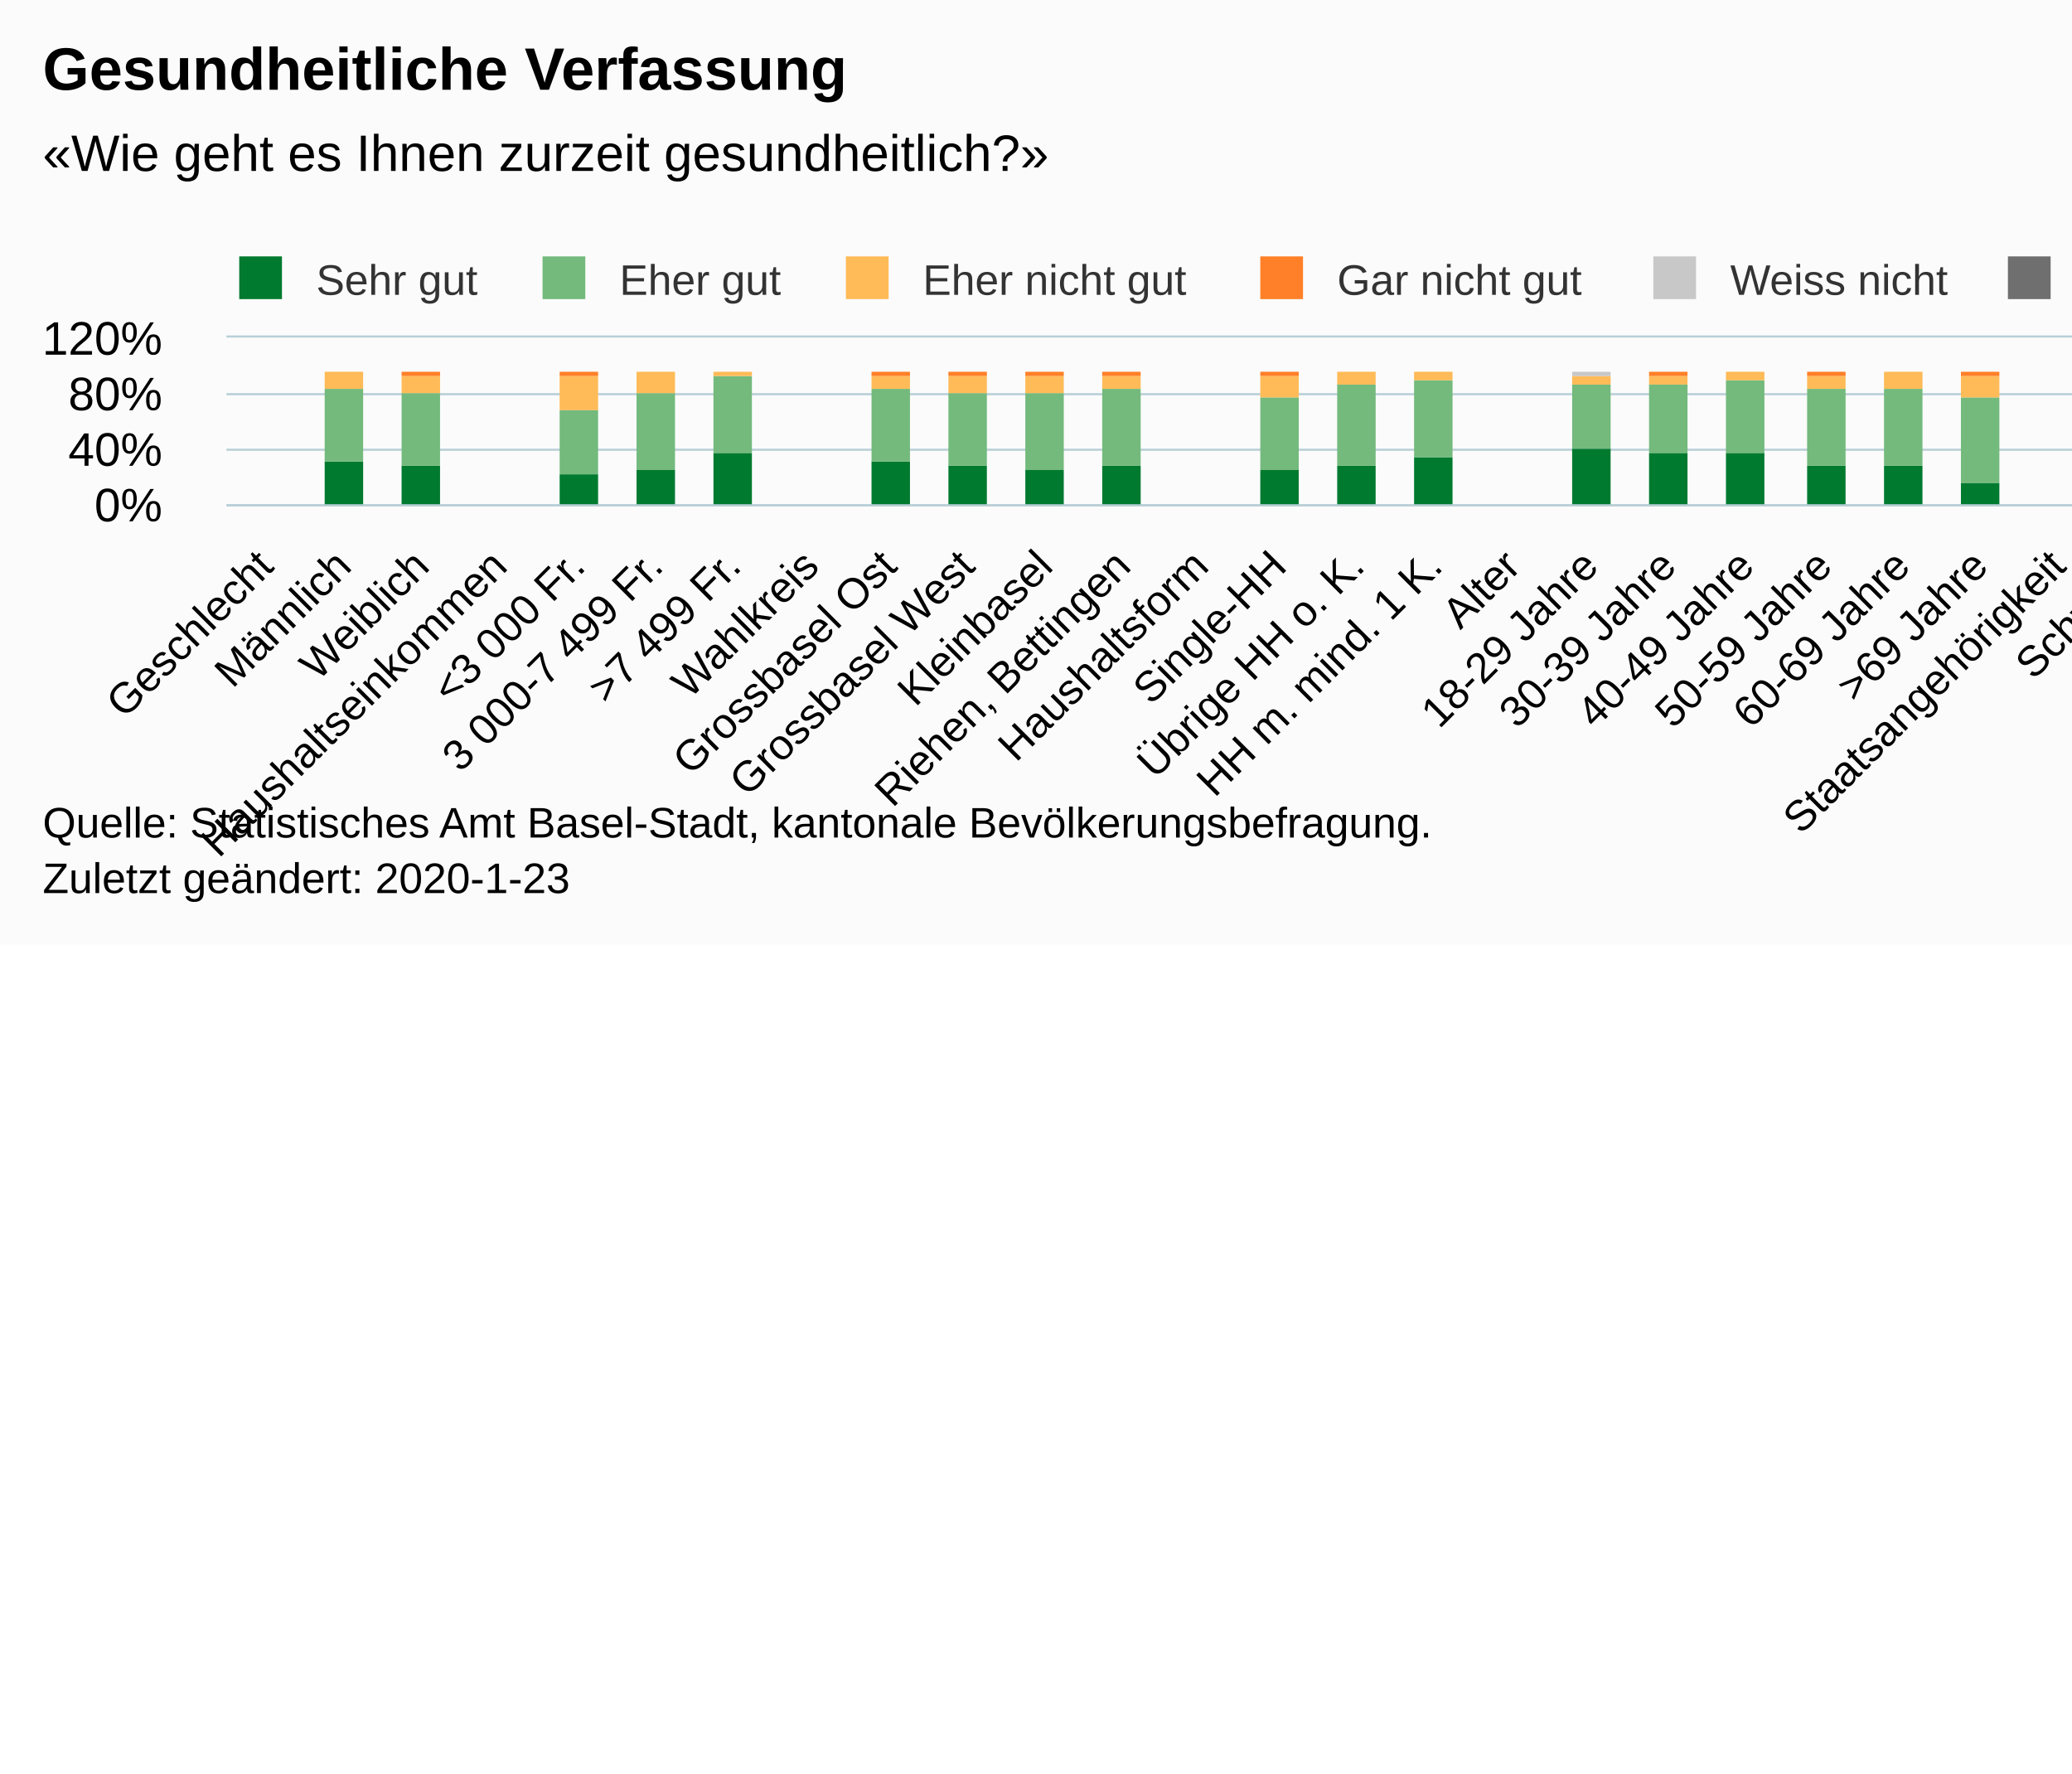
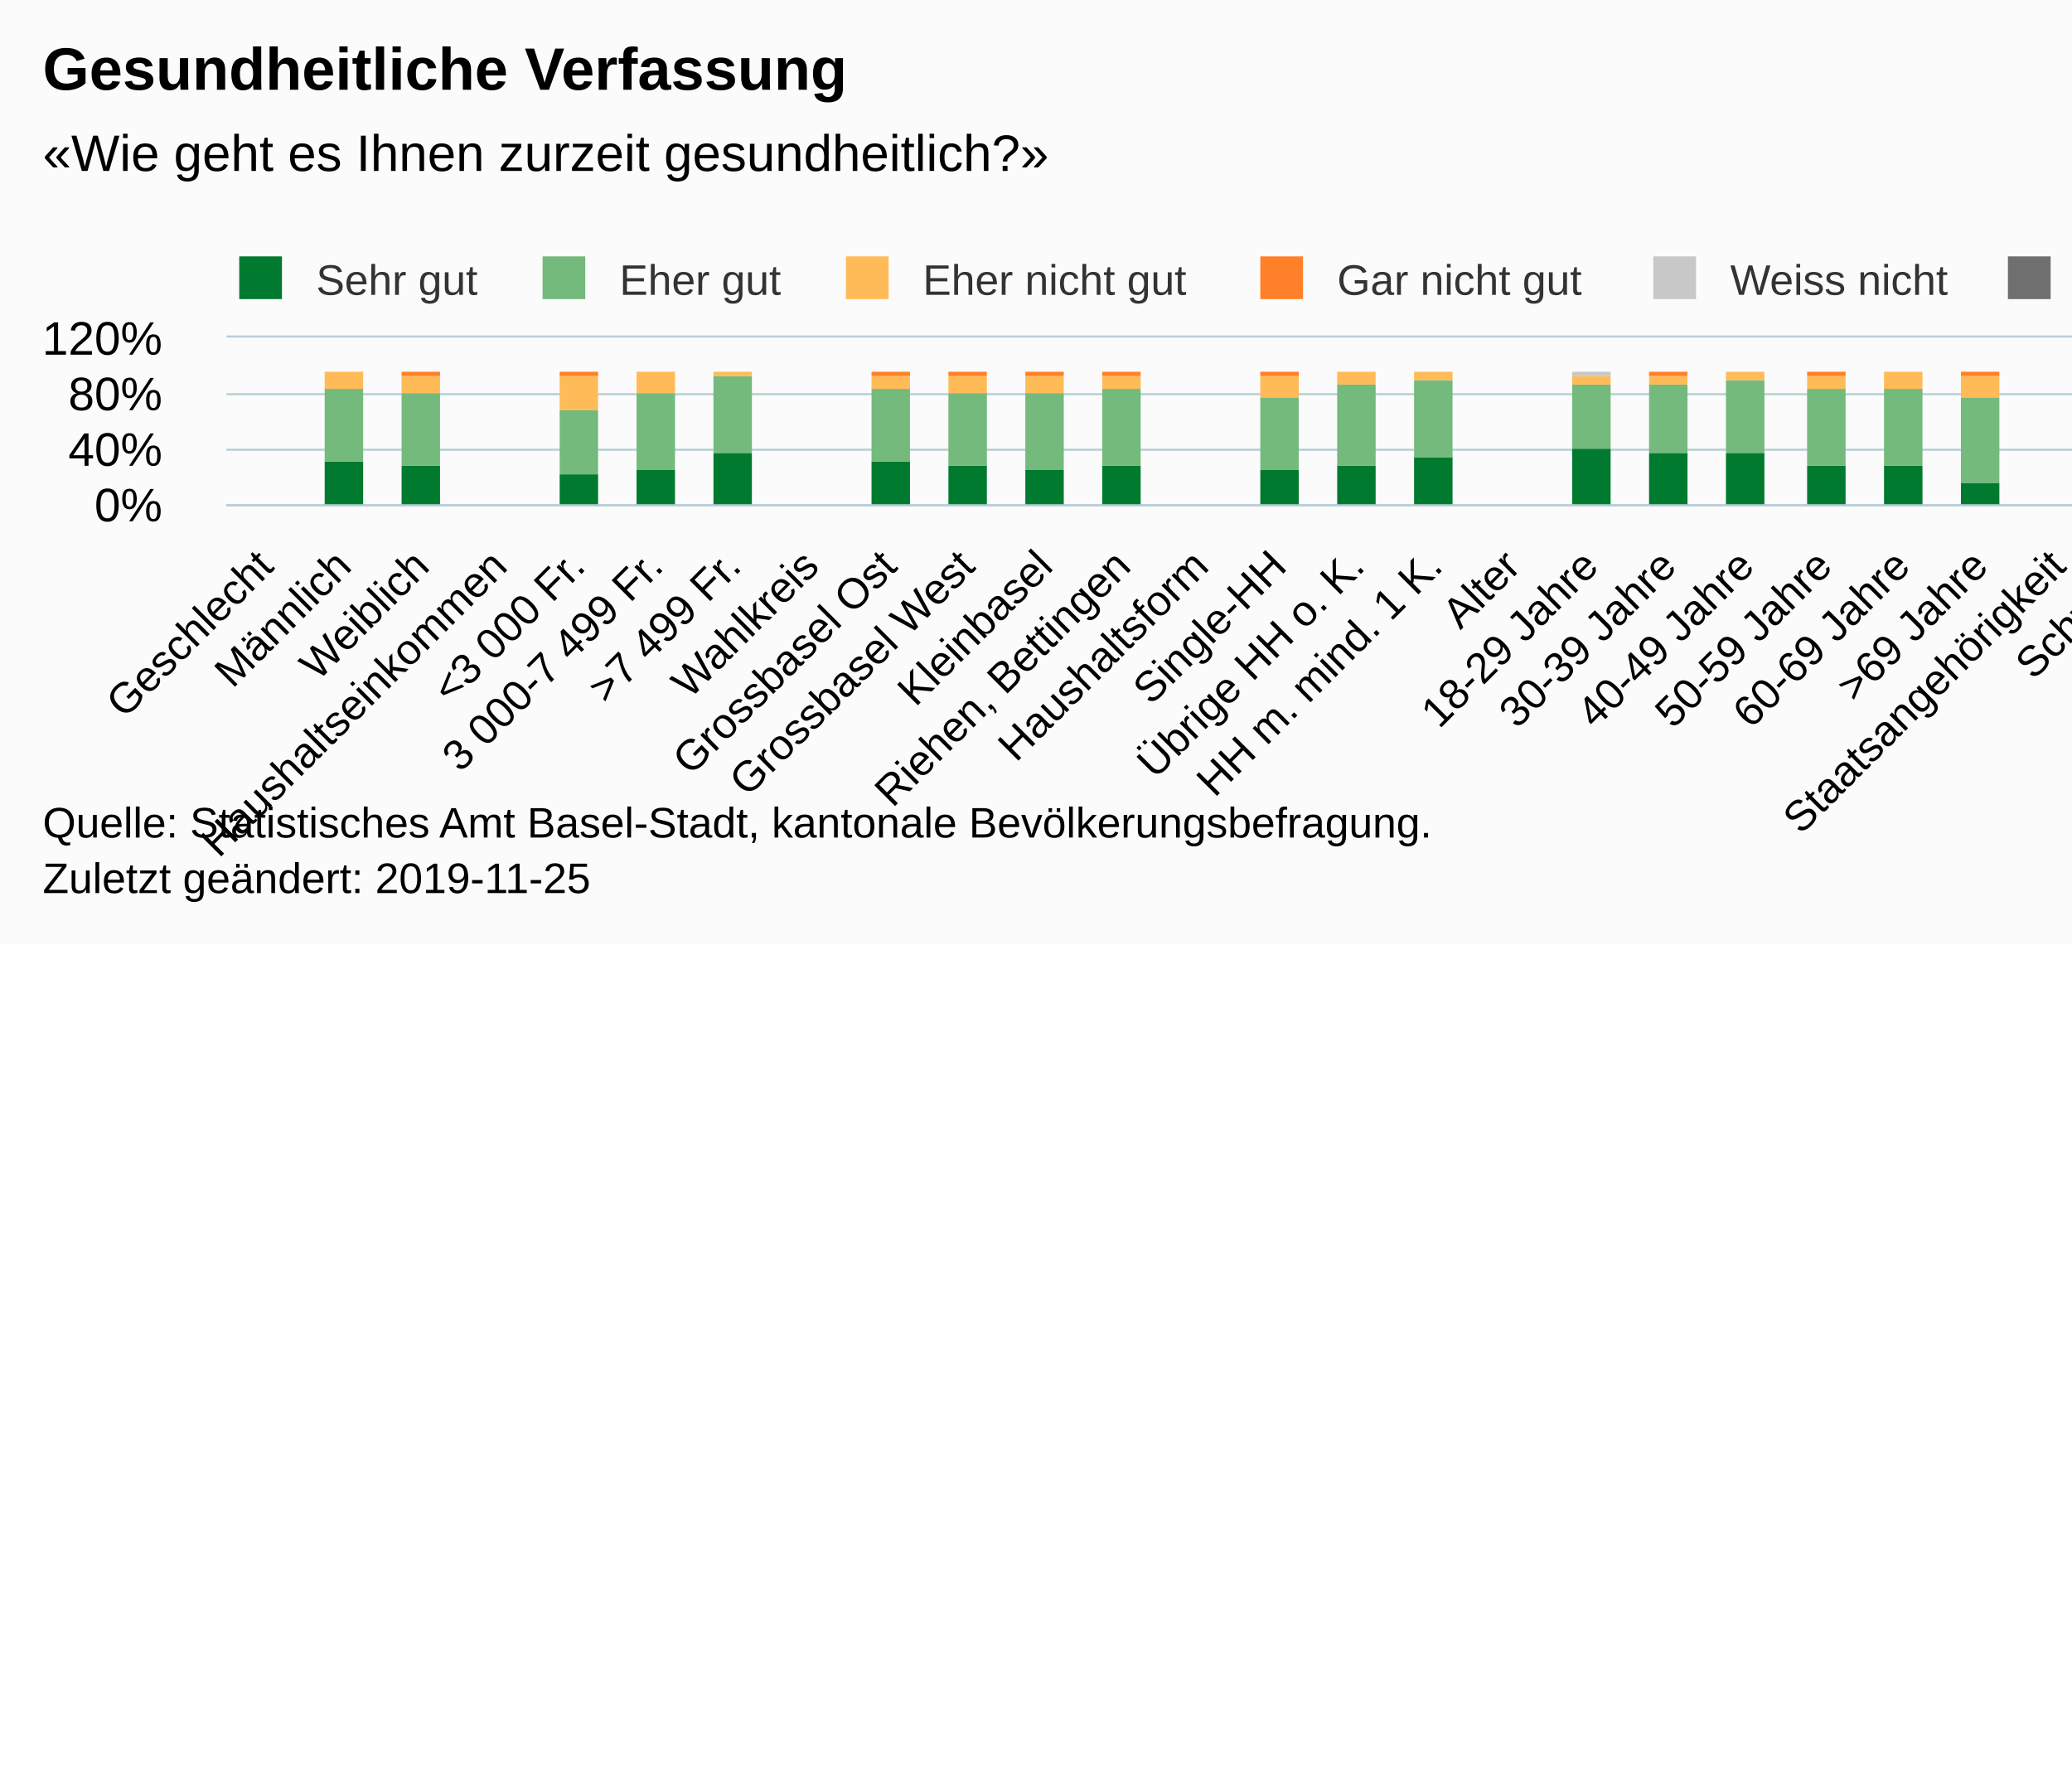
<svg xmlns="http://www.w3.org/2000/svg" version="1.1" class="highcharts-root" style="font-family:Arial;font-size:12px;" viewBox="0 0 485 415">
  <defs>
-     <clipPath id="highcharts-r5rymd8-6">
+     <clipPath id="highcharts-8qkbpk3-6">
      <rect x="0" y="0" width="602" height="39" fill="none" />
    </clipPath>
-     <clipPath id="highcharts-r5rymd8-7">
+     <clipPath id="highcharts-8qkbpk3-7">
      <rect x="0" y="0" width="602" height="39" fill="none" />
    </clipPath>
  </defs>
  <rect fill="#fbfbfb" class="highcharts-background" x="0" y="0" width="665" height="221" rx="0" ry="0" />
  <rect fill="none" class="highcharts-plot-background" x="53" y="79" width="602" height="39" />
  <g class="highcharts-pane-group" data-z-index="0" />
  <g class="highcharts-grid highcharts-xaxis-grid " data-z-index="1">
    <path fill="none" data-z-index="1" class="highcharts-grid-line" d="M 70.5 79 L 70.5 118" opacity="1" />
    <path fill="none" data-z-index="1" class="highcharts-grid-line" d="M 88.5 79 L 88.5 118" opacity="1" />
    <path fill="none" data-z-index="1" class="highcharts-grid-line" d="M 107.5 79 L 107.5 118" opacity="1" />
    <path fill="none" data-z-index="1" class="highcharts-grid-line" d="M 125.5 79 L 125.5 118" opacity="1" />
    <path fill="none" data-z-index="1" class="highcharts-grid-line" d="M 143.5 79 L 143.5 118" opacity="1" />
    <path fill="none" data-z-index="1" class="highcharts-grid-line" d="M 161.5 79 L 161.5 118" opacity="1" />
    <path fill="none" data-z-index="1" class="highcharts-grid-line" d="M 180.5 79 L 180.5 118" opacity="1" />
    <path fill="none" data-z-index="1" class="highcharts-grid-line" d="M 198.5 79 L 198.5 118" opacity="1" />
    <path fill="none" data-z-index="1" class="highcharts-grid-line" d="M 216.5 79 L 216.5 118" opacity="1" />
    <path fill="none" data-z-index="1" class="highcharts-grid-line" d="M 234.5 79 L 234.5 118" opacity="1" />
    <path fill="none" data-z-index="1" class="highcharts-grid-line" d="M 253.5 79 L 253.5 118" opacity="1" />
    <path fill="none" data-z-index="1" class="highcharts-grid-line" d="M 271.5 79 L 271.5 118" opacity="1" />
    <path fill="none" data-z-index="1" class="highcharts-grid-line" d="M 289.5 79 L 289.5 118" opacity="1" />
    <path fill="none" data-z-index="1" class="highcharts-grid-line" d="M 307.5 79 L 307.5 118" opacity="1" />
    <path fill="none" data-z-index="1" class="highcharts-grid-line" d="M 326.5 79 L 326.5 118" opacity="1" />
    <path fill="none" data-z-index="1" class="highcharts-grid-line" d="M 344.5 79 L 344.5 118" opacity="1" />
    <path fill="none" data-z-index="1" class="highcharts-grid-line" d="M 362.5 79 L 362.5 118" opacity="1" />
    <path fill="none" data-z-index="1" class="highcharts-grid-line" d="M 380.5 79 L 380.5 118" opacity="1" />
    <path fill="none" data-z-index="1" class="highcharts-grid-line" d="M 399.5 79 L 399.5 118" opacity="1" />
    <path fill="none" data-z-index="1" class="highcharts-grid-line" d="M 417.5 79 L 417.5 118" opacity="1" />
    <path fill="none" data-z-index="1" class="highcharts-grid-line" d="M 435.5 79 L 435.5 118" opacity="1" />
    <path fill="none" data-z-index="1" class="highcharts-grid-line" d="M 453.5 79 L 453.5 118" opacity="1" />
    <path fill="none" data-z-index="1" class="highcharts-grid-line" d="M 472.5 79 L 472.5 118" opacity="1" />
    <path fill="none" data-z-index="1" class="highcharts-grid-line" d="M 490.5 79 L 490.5 118" opacity="1" />
    <path fill="none" data-z-index="1" class="highcharts-grid-line" d="M 508.5 79 L 508.5 118" opacity="1" />
    <path fill="none" data-z-index="1" class="highcharts-grid-line" d="M 526.5 79 L 526.5 118" opacity="1" />
    <path fill="none" data-z-index="1" class="highcharts-grid-line" d="M 545.5 79 L 545.5 118" opacity="1" />
    <path fill="none" data-z-index="1" class="highcharts-grid-line" d="M 563.5 79 L 563.5 118" opacity="1" />
    <path fill="none" data-z-index="1" class="highcharts-grid-line" d="M 581.5 79 L 581.5 118" opacity="1" />
    <path fill="none" data-z-index="1" class="highcharts-grid-line" d="M 599.5 79 L 599.5 118" opacity="1" />
    <path fill="none" data-z-index="1" class="highcharts-grid-line" d="M 618.5 79 L 618.5 118" opacity="1" />
    <path fill="none" data-z-index="1" class="highcharts-grid-line" d="M 636.5 79 L 636.5 118" opacity="1" />
    <path fill="none" data-z-index="1" class="highcharts-grid-line" d="M 654.5 79 L 654.5 118" opacity="1" />
    <path fill="none" data-z-index="1" class="highcharts-grid-line" d="M 52.5 79 L 52.5 118" opacity="1" />
  </g>
  <g class="highcharts-grid highcharts-yaxis-grid " data-z-index="1">
    <path fill="none" stroke="#B9CFD7" stroke-width="0.5" data-z-index="1" class="highcharts-grid-line" d="M 53 118.25 L 655 118.25" opacity="1" />
    <path fill="none" stroke="#B9CFD7" stroke-width="0.5" data-z-index="1" class="highcharts-grid-line" d="M 53 105.25 L 655 105.25" opacity="1" />
    <path fill="none" stroke="#B9CFD7" stroke-width="0.5" data-z-index="1" class="highcharts-grid-line" d="M 53 92.25 L 655 92.25" opacity="1" />
    <path fill="none" stroke="#B9CFD7" stroke-width="0.5" data-z-index="1" class="highcharts-grid-line" d="M 53 78.75 L 655 78.75" opacity="1" />
  </g>
  <rect fill="none" class="highcharts-plot-border" data-z-index="1" x="53" y="79" width="602" height="39" />
  <g class="highcharts-axis highcharts-xaxis " data-z-index="2">
    <path fill="none" class="highcharts-axis-line" stroke="#B9CFD7" stroke-width="0.5" data-z-index="7" d="M 53 118.25 L 655 118.25" />
  </g>
  <g class="highcharts-axis highcharts-yaxis " data-z-index="2">
    <path fill="none" class="highcharts-axis-line" data-z-index="7" d="M 53 79 L 53 118" />
  </g>
  <g class="highcharts-series-group" data-z-index="3">
-     <g data-z-index="0.1" class="highcharts-series highcharts-series-0 highcharts-column-series " transform="translate(53,79) scale(1 1)" clip-path="url(#highcharts-r5rymd8-7)">
+     <g data-z-index="0.1" class="highcharts-series highcharts-series-0 highcharts-column-series " transform="translate(53,79) scale(1 1)" clip-path="url(#highcharts-8qkbpk3-7)">
      <rect x="23" y="29" width="9" height="11" fill="#007A2F" class="highcharts-point" />
      <rect x="41" y="30" width="9" height="10" fill="#007A2F" class="highcharts-point" />
      <rect x="78" y="32" width="9" height="8" fill="#007A2F" class="highcharts-point" />
      <rect x="96" y="31" width="9" height="9" fill="#007A2F" class="highcharts-point" />
      <rect x="114" y="27" width="9" height="13" fill="#007A2F" class="highcharts-point" />
      <rect x="151" y="29" width="9" height="11" fill="#007A2F" class="highcharts-point" />
      <rect x="169" y="30" width="9" height="10" fill="#007A2F" class="highcharts-point" />
      <rect x="187" y="31" width="9" height="9" fill="#007A2F" class="highcharts-point" />
      <rect x="205" y="30" width="9" height="10" fill="#007A2F" class="highcharts-point" />
      <rect x="242" y="31" width="9" height="9" fill="#007A2F" class="highcharts-point" />
      <rect x="260" y="30" width="9" height="10" fill="#007A2F" class="highcharts-point" />
      <rect x="278" y="28" width="9" height="12" fill="#007A2F" class="highcharts-point" />
      <rect x="315" y="26" width="9" height="14" fill="#007A2F" class="highcharts-point" />
      <rect x="333" y="27" width="9" height="13" fill="#007A2F" class="highcharts-point" />
      <rect x="351" y="27" width="9" height="13" fill="#007A2F" class="highcharts-point" />
      <rect x="370" y="30" width="9" height="10" fill="#007A2F" class="highcharts-point" />
      <rect x="388" y="30" width="9" height="10" fill="#007A2F" class="highcharts-point" />
      <rect x="406" y="34" width="9" height="6" fill="#007A2F" class="highcharts-point" />
      <rect x="443" y="30" width="9" height="10" fill="#007A2F" class="highcharts-point" />
      <rect x="461" y="29" width="9" height="11" fill="#007A2F" class="highcharts-point" />
      <rect x="497" y="27" width="9" height="13" fill="#007A2F" class="highcharts-point" />
      <rect x="516" y="25" width="9" height="15" fill="#007A2F" class="highcharts-point" />
      <rect x="534" y="27" width="9" height="13" fill="#007A2F" class="highcharts-point" />
      <rect x="552" y="25" width="9" height="15" fill="#007A2F" class="highcharts-point" />
      <rect x="570" y="27" width="9" height="13" fill="#007A2F" class="highcharts-point" />
      <rect x="589" y="30" width="9" height="10" fill="#007A2F" class="highcharts-point" />
    </g>
    <g data-z-index="0.1" class="highcharts-markers highcharts-series-0 highcharts-column-series " transform="translate(53,79) scale(1 1)" clip-path="none" />
-     <g data-z-index="0.1" class="highcharts-series highcharts-series-1 highcharts-column-series " transform="translate(53,79) scale(1 1)" clip-path="url(#highcharts-r5rymd8-7)">
+     <g data-z-index="0.1" class="highcharts-series highcharts-series-1 highcharts-column-series " transform="translate(53,79) scale(1 1)" clip-path="url(#highcharts-8qkbpk3-7)">
      <rect x="23" y="12" width="9" height="17" fill="#73BA7C" class="highcharts-point" />
      <rect x="41" y="13" width="9" height="17" fill="#73BA7C" class="highcharts-point" />
      <rect x="78" y="17" width="9" height="15" fill="#73BA7C" class="highcharts-point" />
      <rect x="96" y="13" width="9" height="18" fill="#73BA7C" class="highcharts-point" />
      <rect x="114" y="9" width="9" height="18" fill="#73BA7C" class="highcharts-point" />
      <rect x="151" y="12" width="9" height="17" fill="#73BA7C" class="highcharts-point" />
      <rect x="169" y="13" width="9" height="17" fill="#73BA7C" class="highcharts-point" />
      <rect x="187" y="13" width="9" height="18" fill="#73BA7C" class="highcharts-point" />
      <rect x="205" y="12" width="9" height="18" fill="#73BA7C" class="highcharts-point" />
      <rect x="242" y="14" width="9" height="17" fill="#73BA7C" class="highcharts-point" />
      <rect x="260" y="11" width="9" height="19" fill="#73BA7C" class="highcharts-point" />
      <rect x="278" y="10" width="9" height="18" fill="#73BA7C" class="highcharts-point" />
      <rect x="315" y="11" width="9" height="15" fill="#73BA7C" class="highcharts-point" />
      <rect x="333" y="11" width="9" height="16" fill="#73BA7C" class="highcharts-point" />
      <rect x="351" y="10" width="9" height="17" fill="#73BA7C" class="highcharts-point" />
      <rect x="370" y="12" width="9" height="18" fill="#73BA7C" class="highcharts-point" />
      <rect x="388" y="12" width="9" height="18" fill="#73BA7C" class="highcharts-point" />
      <rect x="406" y="14" width="9" height="20" fill="#73BA7C" class="highcharts-point" />
      <rect x="443" y="12" width="9" height="18" fill="#73BA7C" class="highcharts-point" />
      <rect x="461" y="13" width="9" height="16" fill="#73BA7C" class="highcharts-point" />
      <rect x="497" y="12" width="9" height="15" fill="#73BA7C" class="highcharts-point" />
      <rect x="516" y="11" width="9" height="14" fill="#73BA7C" class="highcharts-point" />
      <rect x="534" y="12" width="9" height="15" fill="#73BA7C" class="highcharts-point" />
      <rect x="552" y="11" width="9" height="14" fill="#73BA7C" class="highcharts-point" />
      <rect x="570" y="12" width="9" height="15" fill="#73BA7C" class="highcharts-point" />
      <rect x="589" y="13" width="9" height="17" fill="#73BA7C" class="highcharts-point" />
    </g>
    <g data-z-index="0.1" class="highcharts-markers highcharts-series-1 highcharts-column-series " transform="translate(53,79) scale(1 1)" clip-path="none" />
-     <g data-z-index="0.1" class="highcharts-series highcharts-series-2 highcharts-column-series " transform="translate(53,79) scale(1 1)" clip-path="url(#highcharts-r5rymd8-7)">
+     <g data-z-index="0.1" class="highcharts-series highcharts-series-2 highcharts-column-series " transform="translate(53,79) scale(1 1)" clip-path="url(#highcharts-8qkbpk3-7)">
      <rect x="23" y="8" width="9" height="4" fill="#FFBB58" class="highcharts-point" />
      <rect x="41" y="9" width="9" height="4" fill="#FFBB58" class="highcharts-point" />
      <rect x="78" y="9" width="9" height="8" fill="#FFBB58" class="highcharts-point" />
      <rect x="96" y="8" width="9" height="5" fill="#FFBB58" class="highcharts-point" />
      <rect x="114" y="8" width="9" height="1" fill="#FFBB58" class="highcharts-point" />
      <rect x="151" y="9" width="9" height="3" fill="#FFBB58" class="highcharts-point" />
      <rect x="169" y="9" width="9" height="4" fill="#FFBB58" class="highcharts-point" />
      <rect x="187" y="9" width="9" height="4" fill="#FFBB58" class="highcharts-point" />
      <rect x="205" y="9" width="9" height="3" fill="#FFBB58" class="highcharts-point" />
      <rect x="242" y="9" width="9" height="5" fill="#FFBB58" class="highcharts-point" />
      <rect x="260" y="8" width="9" height="3" fill="#FFBB58" class="highcharts-point" />
      <rect x="278" y="8" width="9" height="2" fill="#FFBB58" class="highcharts-point" />
      <rect x="315" y="9" width="9" height="2" fill="#FFBB58" class="highcharts-point" />
      <rect x="333" y="9" width="9" height="2" fill="#FFBB58" class="highcharts-point" />
      <rect x="351" y="8" width="9" height="2" fill="#FFBB58" class="highcharts-point" />
      <rect x="370" y="9" width="9" height="3" fill="#FFBB58" class="highcharts-point" />
      <rect x="388" y="8" width="9" height="4" fill="#FFBB58" class="highcharts-point" />
      <rect x="406" y="9" width="9" height="5" fill="#FFBB58" class="highcharts-point" />
      <rect x="443" y="9" width="9" height="3" fill="#FFBB58" class="highcharts-point" />
      <rect x="461" y="9" width="9" height="4" fill="#FFBB58" class="highcharts-point" />
      <rect x="497" y="8" width="9" height="4" fill="#FFBB58" class="highcharts-point" />
      <rect x="516" y="8" width="9" height="3" fill="#FFBB58" class="highcharts-point" />
      <rect x="534" y="8" width="9" height="4" fill="#FFBB58" class="highcharts-point" />
      <rect x="552" y="8" width="9" height="3" fill="#FFBB58" class="highcharts-point" />
      <rect x="570" y="8" width="9" height="4" fill="#FFBB58" class="highcharts-point" />
      <rect x="589" y="9" width="9" height="4" fill="#FFBB58" class="highcharts-point" />
    </g>
    <g data-z-index="0.1" class="highcharts-markers highcharts-series-2 highcharts-column-series " transform="translate(53,79) scale(1 1)" clip-path="none" />
-     <g data-z-index="0.1" class="highcharts-series highcharts-series-3 highcharts-column-series " transform="translate(53,79) scale(1 1)" clip-path="url(#highcharts-r5rymd8-7)">
+     <g data-z-index="0.1" class="highcharts-series highcharts-series-3 highcharts-column-series " transform="translate(53,79) scale(1 1)" clip-path="url(#highcharts-8qkbpk3-7)">
      <rect x="23" y="8" width="9" height="0" fill="#FF8028" class="highcharts-point" />
      <rect x="41" y="8" width="9" height="1" fill="#FF8028" class="highcharts-point" />
      <rect x="78" y="8" width="9" height="1" fill="#FF8028" class="highcharts-point" />
      <rect x="96" y="8" width="9" height="0" fill="#FF8028" class="highcharts-point" />
      <rect x="114" y="8" width="9" height="0" fill="#FF8028" class="highcharts-point" />
      <rect x="151" y="8" width="9" height="1" fill="#FF8028" class="highcharts-point" />
      <rect x="169" y="8" width="9" height="1" fill="#FF8028" class="highcharts-point" />
      <rect x="187" y="8" width="9" height="1" fill="#FF8028" class="highcharts-point" />
      <rect x="205" y="8" width="9" height="1" fill="#FF8028" class="highcharts-point" />
      <rect x="242" y="8" width="9" height="1" fill="#FF8028" class="highcharts-point" />
      <rect x="260" y="8" width="9" height="0" fill="#FF8028" class="highcharts-point" />
      <rect x="278" y="8" width="9" height="0" fill="#FF8028" class="highcharts-point" />
      <rect x="315" y="9" width="9" height="0" fill="#FF8028" class="highcharts-point" />
      <rect x="333" y="8" width="9" height="1" fill="#FF8028" class="highcharts-point" />
      <rect x="351" y="8" width="9" height="0" fill="#FF8028" class="highcharts-point" />
      <rect x="370" y="8" width="9" height="1" fill="#FF8028" class="highcharts-point" />
      <rect x="388" y="8" width="9" height="0" fill="#FF8028" class="highcharts-point" />
      <rect x="406" y="8" width="9" height="1" fill="#FF8028" class="highcharts-point" />
      <rect x="443" y="8" width="9" height="1" fill="#FF8028" class="highcharts-point" />
      <rect x="461" y="8" width="9" height="1" fill="#FF8028" class="highcharts-point" />
      <rect x="497" y="8" width="9" height="0" fill="#FF8028" class="highcharts-point" />
      <rect x="516" y="8" width="9" height="0" fill="#FF8028" class="highcharts-point" />
      <rect x="534" y="8" width="9" height="0" fill="#FF8028" class="highcharts-point" />
      <rect x="552" y="8" width="9" height="0" fill="#FF8028" class="highcharts-point" />
      <rect x="570" y="8" width="9" height="0" fill="#FF8028" class="highcharts-point" />
      <rect x="589" y="8" width="9" height="1" fill="#FF8028" class="highcharts-point" />
    </g>
    <g data-z-index="0.1" class="highcharts-markers highcharts-series-3 highcharts-column-series " transform="translate(53,79) scale(1 1)" clip-path="none" />
-     <g data-z-index="0.1" class="highcharts-series highcharts-series-4 highcharts-column-series " transform="translate(53,79) scale(1 1)" clip-path="url(#highcharts-r5rymd8-7)">
+     <g data-z-index="0.1" class="highcharts-series highcharts-series-4 highcharts-column-series " transform="translate(53,79) scale(1 1)" clip-path="url(#highcharts-8qkbpk3-7)">
      <rect x="23" y="8" width="9" height="0" fill="#C8C8C8" class="highcharts-point" />
      <rect x="41" y="8" width="9" height="0" fill="#C8C8C8" class="highcharts-point" />
      <rect x="78" y="8" width="9" height="0" fill="#C8C8C8" class="highcharts-point" />
      <rect x="96" y="8" width="9" height="0" fill="#C8C8C8" class="highcharts-point" />
      <rect x="114" y="8" width="9" height="0" fill="#C8C8C8" class="highcharts-point" />
      <rect x="151" y="8" width="9" height="0" fill="#C8C8C8" class="highcharts-point" />
      <rect x="169" y="8" width="9" height="0" fill="#C8C8C8" class="highcharts-point" />
      <rect x="187" y="8" width="9" height="0" fill="#C8C8C8" class="highcharts-point" />
      <rect x="205" y="8" width="9" height="0" fill="#C8C8C8" class="highcharts-point" />
      <rect x="242" y="8" width="9" height="0" fill="#C8C8C8" class="highcharts-point" />
      <rect x="260" y="8" width="9" height="0" fill="#C8C8C8" class="highcharts-point" />
      <rect x="278" y="8" width="9" height="0" fill="#C8C8C8" class="highcharts-point" />
      <rect x="315" y="8" width="9" height="1" fill="#C8C8C8" class="highcharts-point" />
      <rect x="333" y="8" width="9" height="0" fill="#C8C8C8" class="highcharts-point" />
      <rect x="351" y="8" width="9" height="0" fill="#C8C8C8" class="highcharts-point" />
      <rect x="370" y="8" width="9" height="0" fill="#C8C8C8" class="highcharts-point" />
      <rect x="388" y="8" width="9" height="0" fill="#C8C8C8" class="highcharts-point" />
      <rect x="406" y="8" width="9" height="0" fill="#C8C8C8" class="highcharts-point" />
      <rect x="443" y="8" width="9" height="0" fill="#C8C8C8" class="highcharts-point" />
      <rect x="461" y="8" width="9" height="0" fill="#C8C8C8" class="highcharts-point" />
      <rect x="497" y="8" width="9" height="0" fill="#C8C8C8" class="highcharts-point" />
      <rect x="516" y="8" width="9" height="0" fill="#C8C8C8" class="highcharts-point" />
      <rect x="534" y="8" width="9" height="0" fill="#C8C8C8" class="highcharts-point" />
      <rect x="552" y="8" width="9" height="0" fill="#C8C8C8" class="highcharts-point" />
      <rect x="570" y="8" width="9" height="0" fill="#C8C8C8" class="highcharts-point" />
      <rect x="589" y="8" width="9" height="0" fill="#C8C8C8" class="highcharts-point" />
    </g>
    <g data-z-index="0.1" class="highcharts-markers highcharts-series-4 highcharts-column-series " transform="translate(53,79) scale(1 1)" clip-path="none" />
-     <g data-z-index="0.1" class="highcharts-series highcharts-series-5 highcharts-column-series " transform="translate(53,79) scale(1 1)" clip-path="url(#highcharts-r5rymd8-7)">
+     <g data-z-index="0.1" class="highcharts-series highcharts-series-5 highcharts-column-series " transform="translate(53,79) scale(1 1)" clip-path="url(#highcharts-8qkbpk3-7)">
      <rect x="23" y="8" width="9" height="0" fill="#6F6F6F" class="highcharts-point" />
      <rect x="41" y="8" width="9" height="0" fill="#6F6F6F" class="highcharts-point" />
      <rect x="78" y="8" width="9" height="0" fill="#6F6F6F" class="highcharts-point" />
      <rect x="96" y="8" width="9" height="0" fill="#6F6F6F" class="highcharts-point" />
      <rect x="114" y="8" width="9" height="0" fill="#6F6F6F" class="highcharts-point" />
      <rect x="151" y="8" width="9" height="0" fill="#6F6F6F" class="highcharts-point" />
      <rect x="169" y="8" width="9" height="0" fill="#6F6F6F" class="highcharts-point" />
      <rect x="187" y="8" width="9" height="0" fill="#6F6F6F" class="highcharts-point" />
      <rect x="205" y="8" width="9" height="0" fill="#6F6F6F" class="highcharts-point" />
      <rect x="242" y="8" width="9" height="0" fill="#6F6F6F" class="highcharts-point" />
      <rect x="260" y="8" width="9" height="0" fill="#6F6F6F" class="highcharts-point" />
      <rect x="278" y="8" width="9" height="0" fill="#6F6F6F" class="highcharts-point" />
      <rect x="315" y="8" width="9" height="0" fill="#6F6F6F" class="highcharts-point" />
      <rect x="333" y="8" width="9" height="0" fill="#6F6F6F" class="highcharts-point" />
      <rect x="351" y="8" width="9" height="0" fill="#6F6F6F" class="highcharts-point" />
      <rect x="370" y="8" width="9" height="0" fill="#6F6F6F" class="highcharts-point" />
      <rect x="388" y="8" width="9" height="0" fill="#6F6F6F" class="highcharts-point" />
      <rect x="406" y="8" width="9" height="0" fill="#6F6F6F" class="highcharts-point" />
      <rect x="443" y="8" width="9" height="0" fill="#6F6F6F" class="highcharts-point" />
      <rect x="461" y="8" width="9" height="0" fill="#6F6F6F" class="highcharts-point" />
      <rect x="497" y="8" width="9" height="0" fill="#6F6F6F" class="highcharts-point" />
      <rect x="516" y="8" width="9" height="0" fill="#6F6F6F" class="highcharts-point" />
      <rect x="534" y="8" width="9" height="0" fill="#6F6F6F" class="highcharts-point" />
      <rect x="552" y="8" width="9" height="0" fill="#6F6F6F" class="highcharts-point" />
      <rect x="570" y="8" width="9" height="0" fill="#6F6F6F" class="highcharts-point" />
      <rect x="589" y="8" width="9" height="0" fill="#6F6F6F" class="highcharts-point" />
    </g>
    <g data-z-index="0.1" class="highcharts-markers highcharts-series-5 highcharts-column-series " transform="translate(53,79) scale(1 1)" clip-path="none" />
  </g>
  <text x="10" text-anchor="start" class="highcharts-title" data-z-index="4" style="color:#000000;font-size:14px;font-weight:bold;fill:#000000;" y="21">
    <tspan>Gesundheitliche Verfassung</tspan>
  </text>
  <text x="10" text-anchor="start" class="highcharts-subtitle" data-z-index="4" style="color:#000000;font-size:12px;fill:#000000;" y="40">
    <tspan>«Wie geht es Ihnen zurzeit gesundheitlich?»</tspan>
  </text>
  <g class="highcharts-legend" data-z-index="7" transform="translate(48,56)">
    <rect fill="none" class="highcharts-legend-box" rx="0" ry="0" x="0" y="0" width="513" height="23" visibility="visible" />
    <g data-z-index="1">
      <g>
        <g class="highcharts-legend-item highcharts-column-series highcharts-color-undefined highcharts-series-0" data-z-index="1" transform="translate(5,0)">
          <text x="21" style="color:#333333;font-size:10px;font-weight:normal;cursor:pointer;fill:#333333;" text-anchor="start" data-z-index="2" y="13">
            <tspan>Sehr gut</tspan>
          </text>
          <rect x="3" y="4" width="10" height="10" fill="#007A2F" class="highcharts-point" data-z-index="3" />
        </g>
        <g class="highcharts-legend-item highcharts-column-series highcharts-color-undefined highcharts-series-1" data-z-index="1" transform="translate(76,0)">
          <text x="21" y="13" style="color:#333333;font-size:10px;font-weight:normal;cursor:pointer;fill:#333333;" text-anchor="start" data-z-index="2">
            <tspan>Eher gut</tspan>
          </text>
          <rect x="3" y="4" width="10" height="10" fill="#73BA7C" class="highcharts-point" data-z-index="3" />
        </g>
        <g class="highcharts-legend-item highcharts-column-series highcharts-color-undefined highcharts-series-2" data-z-index="1" transform="translate(147,0)">
          <text x="21" y="13" style="color:#333333;font-size:10px;font-weight:normal;cursor:pointer;fill:#333333;" text-anchor="start" data-z-index="2">
            <tspan>Eher nicht gut</tspan>
          </text>
          <rect x="3" y="4" width="10" height="10" fill="#FFBB58" class="highcharts-point" data-z-index="3" />
        </g>
        <g class="highcharts-legend-item highcharts-column-series highcharts-color-undefined highcharts-series-3" data-z-index="1" transform="translate(244,0)">
          <text x="21" y="13" style="color:#333333;font-size:10px;font-weight:normal;cursor:pointer;fill:#333333;" text-anchor="start" data-z-index="2">
            <tspan>Gar nicht gut</tspan>
          </text>
          <rect x="3" y="4" width="10" height="10" fill="#FF8028" class="highcharts-point" data-z-index="3" />
        </g>
        <g class="highcharts-legend-item highcharts-column-series highcharts-color-undefined highcharts-series-4" data-z-index="1" transform="translate(336,0)">
          <text x="21" y="13" style="color:#333333;font-size:10px;font-weight:normal;cursor:pointer;fill:#333333;" text-anchor="start" data-z-index="2">
            <tspan>Weiss nicht</tspan>
          </text>
          <rect x="3" y="4" width="10" height="10" fill="#C8C8C8" class="highcharts-point" data-z-index="3" />
        </g>
        <g class="highcharts-legend-item highcharts-column-series highcharts-color-undefined highcharts-series-5" data-z-index="1" transform="translate(419,0)">
          <text x="21" y="13" style="color:#333333;font-size:10px;font-weight:normal;cursor:pointer;fill:#333333;" text-anchor="start" data-z-index="2">
            <tspan>Keine Angabe</tspan>
          </text>
          <rect x="3" y="4" width="10" height="10" fill="#6F6F6F" class="highcharts-point" data-z-index="3" />
        </g>
      </g>
    </g>
  </g>
  <g class="highcharts-axis-labels highcharts-xaxis-labels " data-z-index="7">
    <text x="64.478" style="color:#000000;cursor:default;font-size:10px;white-space:nowrap;fill:#000000;" text-anchor="end" transform="translate(0,0) rotate(-45 64.47823 133)" y="133" opacity="1">
      <tspan>Geschlecht</tspan>
    </text>
    <text x="82.721" style="color:#000000;cursor:default;font-size:10px;white-space:nowrap;fill:#000000;" text-anchor="end" transform="translate(0,0) rotate(-45 82.72066 133)" y="133" opacity="1">
      <tspan>Männlich</tspan>
    </text>
    <text x="100.963" style="color:#000000;cursor:default;font-size:10px;white-space:nowrap;fill:#000000;" text-anchor="end" transform="translate(0,0) rotate(-45 100.9631 133)" y="133" opacity="1">
      <tspan>Weiblich</tspan>
    </text>
    <text x="119.206" style="color:#000000;cursor:default;font-size:10px;white-space:nowrap;fill:#000000;" text-anchor="end" transform="translate(0,0) rotate(-45 119.2055 133)" y="133" opacity="1">
      <tspan>Haushaltseinkommen</tspan>
    </text>
    <text x="137.448" style="color:#000000;cursor:default;font-size:10px;white-space:nowrap;fill:#000000;" text-anchor="end" transform="translate(0,0) rotate(-45 137.4479 133)" y="133" opacity="1">
      <tspan>&lt;3 000 Fr.</tspan>
    </text>
    <text x="155.69" style="color:#000000;cursor:default;font-size:10px;white-space:nowrap;fill:#000000;" text-anchor="end" transform="translate(0,0) rotate(-45 155.6904 133)" y="133" opacity="1">
      <tspan>3 000-7 499 Fr.</tspan>
    </text>
    <text x="173.933" style="color:#000000;cursor:default;font-size:10px;white-space:nowrap;fill:#000000;" text-anchor="end" transform="translate(0,0) rotate(-45 173.9328 133)" y="133" opacity="1">
      <tspan>&gt;7 499 Fr.</tspan>
    </text>
    <text x="192.175" style="color:#000000;cursor:default;font-size:10px;white-space:nowrap;fill:#000000;" text-anchor="end" transform="translate(0,0) rotate(-45 192.1752 133)" y="133" opacity="1">
      <tspan>Wahlkreis</tspan>
    </text>
    <text x="210.418" style="color:#000000;cursor:default;font-size:10px;white-space:nowrap;fill:#000000;" text-anchor="end" transform="translate(0,0) rotate(-45 210.4176 133)" y="133" opacity="1">
      <tspan>Grossbasel Ost</tspan>
    </text>
    <text x="228.66" style="color:#000000;cursor:default;font-size:10px;white-space:nowrap;fill:#000000;" text-anchor="end" transform="translate(0,0) rotate(-45 228.6601 133)" y="133" opacity="1">
      <tspan>Grossbasel West</tspan>
    </text>
    <text x="246.902" style="color:#000000;cursor:default;font-size:10px;white-space:nowrap;fill:#000000;" text-anchor="end" transform="translate(0,0) rotate(-45 246.9025 133)" y="133" opacity="1">
      <tspan>Kleinbasel</tspan>
    </text>
    <text x="265.145" style="color:#000000;cursor:default;font-size:10px;white-space:nowrap;fill:#000000;" text-anchor="end" transform="translate(0,0) rotate(-45 265.1449 133)" y="133" opacity="1">
      <tspan>Riehen, Bettingen</tspan>
    </text>
    <text x="283.387" style="color:#000000;cursor:default;font-size:10px;white-space:nowrap;fill:#000000;" text-anchor="end" transform="translate(0,0) rotate(-45 283.3873 133)" y="133" opacity="1">
      <tspan>Haushaltsform</tspan>
    </text>
    <text x="301.63" style="color:#000000;cursor:default;font-size:10px;white-space:nowrap;fill:#000000;" text-anchor="end" transform="translate(0,0) rotate(-45 301.6297 133)" y="133" opacity="1">
      <tspan>Single-HH</tspan>
    </text>
    <text x="319.872" style="color:#000000;cursor:default;font-size:10px;white-space:nowrap;fill:#000000;" text-anchor="end" transform="translate(0,0) rotate(-45 319.8722 133)" y="133" opacity="1">
      <tspan>Übrige HH o. K.</tspan>
    </text>
    <text x="338.115" style="color:#000000;cursor:default;font-size:10px;white-space:nowrap;fill:#000000;" text-anchor="end" transform="translate(0,0) rotate(-45 338.1146 133)" y="133" opacity="1">
      <tspan>HH m. mind. 1 K.</tspan>
    </text>
    <text x="356.357" style="color:#000000;cursor:default;font-size:10px;white-space:nowrap;fill:#000000;" text-anchor="end" transform="translate(0,0) rotate(-45 356.357 133)" y="133" opacity="1">
      <tspan>Alter</tspan>
    </text>
    <text x="374.599" style="color:#000000;cursor:default;font-size:10px;white-space:nowrap;fill:#000000;" text-anchor="end" transform="translate(0,0) rotate(-45 374.5994 133)" y="133" opacity="1">
      <tspan>18-29 Jahre</tspan>
    </text>
    <text x="392.842" style="color:#000000;cursor:default;font-size:10px;white-space:nowrap;fill:#000000;" text-anchor="end" transform="translate(0,0) rotate(-45 392.8419 133)" y="133" opacity="1">
      <tspan>30-39 Jahre</tspan>
    </text>
    <text x="411.084" style="color:#000000;cursor:default;font-size:10px;white-space:nowrap;fill:#000000;" text-anchor="end" transform="translate(0,0) rotate(-45 411.0843 133)" y="133" opacity="1">
      <tspan>40-49 Jahre</tspan>
    </text>
    <text x="429.327" style="color:#000000;cursor:default;font-size:10px;white-space:nowrap;fill:#000000;" text-anchor="end" transform="translate(0,0) rotate(-45 429.3267 133)" y="133" opacity="1">
      <tspan>50-59 Jahre</tspan>
    </text>
    <text x="447.569" style="color:#000000;cursor:default;font-size:10px;white-space:nowrap;fill:#000000;" text-anchor="end" transform="translate(0,0) rotate(-45 447.5691 133)" y="133" opacity="1">
      <tspan>60-69 Jahre</tspan>
    </text>
    <text x="465.812" style="color:#000000;cursor:default;font-size:10px;white-space:nowrap;fill:#000000;" text-anchor="end" transform="translate(0,0) rotate(-45 465.8116 133)" y="133" opacity="1">
      <tspan>&gt;69 Jahre</tspan>
    </text>
    <text x="484.054" style="color:#000000;cursor:default;font-size:10px;white-space:nowrap;fill:#000000;" text-anchor="end" transform="translate(0,0) rotate(-45 484.054 133)" y="133" opacity="1">
      <tspan>Staatsangehörigkeit</tspan>
    </text>
    <text x="502.296" style="color:#000000;cursor:default;font-size:10px;white-space:nowrap;fill:#000000;" text-anchor="end" transform="translate(0,0) rotate(-45 502.2964 133)" y="133" opacity="1">
      <tspan>Schweiz</tspan>
    </text>
    <text x="520.539" style="color:#000000;cursor:default;font-size:10px;white-space:nowrap;fill:#000000;" text-anchor="end" transform="translate(0,0) rotate(-45 520.5388 133)" y="133" opacity="1">
      <tspan>Ausland</tspan>
    </text>
    <text x="538.781" style="color:#000000;cursor:default;font-size:10px;white-space:nowrap;fill:#000000;" text-anchor="end" transform="translate(0,0) rotate(-45 538.7813 133)" y="133" opacity="1">
      <tspan>Befragungsjahr</tspan>
    </text>
    <text x="557.024" style="color:#000000;cursor:default;font-size:10px;white-space:nowrap;fill:#000000;" text-anchor="end" transform="translate(0,0) rotate(-45 557.0237 133)" y="133" opacity="1">
      <tspan>2003</tspan>
    </text>
    <text x="575.266" style="color:#000000;cursor:default;font-size:10px;white-space:nowrap;fill:#000000;" text-anchor="end" transform="translate(0,0) rotate(-45 575.2661 133)" y="133" opacity="1">
      <tspan>2005</tspan>
    </text>
    <text x="593.509" style="color:#000000;cursor:default;font-size:10px;white-space:nowrap;fill:#000000;" text-anchor="end" transform="translate(0,0) rotate(-45 593.5085 133)" y="133" opacity="1">
      <tspan>2007</tspan>
    </text>
    <text x="611.751" style="color:#000000;cursor:default;font-size:10px;white-space:nowrap;fill:#000000;" text-anchor="end" transform="translate(0,0) rotate(-45 611.751 133)" y="133" opacity="1">
      <tspan>2011</tspan>
    </text>
    <text x="629.993" style="color:#000000;cursor:default;font-size:10px;white-space:nowrap;fill:#000000;" text-anchor="end" transform="translate(0,0) rotate(-45 629.9934 133)" y="133" opacity="1">
      <tspan>2015</tspan>
    </text>
    <text x="648.236" style="color:#000000;cursor:default;font-size:10px;white-space:nowrap;fill:#000000;" text-anchor="end" transform="translate(0,0) rotate(-45 648.2358 133)" y="133" opacity="1">
      <tspan>2019</tspan>
    </text>
  </g>
  <g class="highcharts-axis-labels highcharts-yaxis-labels " data-z-index="7">
    <text x="38" style="color:#000000;cursor:default;font-size:11px;fill:#000000;" text-anchor="end" transform="translate(0,0)" y="122" opacity="1">0%</text>
    <text x="38" style="color:#000000;cursor:default;font-size:11px;fill:#000000;" text-anchor="end" transform="translate(0,0)" y="109" opacity="1">40%</text>
    <text x="38" style="color:#000000;cursor:default;font-size:11px;fill:#000000;" text-anchor="end" transform="translate(0,0)" y="96" opacity="1">80%</text>
    <text x="38" style="color:#000000;cursor:default;font-size:11px;fill:#000000;" text-anchor="end" transform="translate(0,0)" y="83" opacity="1">120%</text>
  </g>
  <text x="10" class="highcharts-credits" text-anchor="start" data-z-index="8" style="cursor:default;color:#000000;font-size:10px;fill:#000000;" y="196">
    <tspan>Quelle: Statistisches Amt Basel-Stadt, kantonale Bevölkerungsbefragung.</tspan>
-     <tspan x="10" dy="13">Zuletzt geändert: 2020-1-23</tspan>
+     <tspan x="10" dy="13">Zuletzt geändert: 2019-11-25</tspan>
  </text>
</svg>
